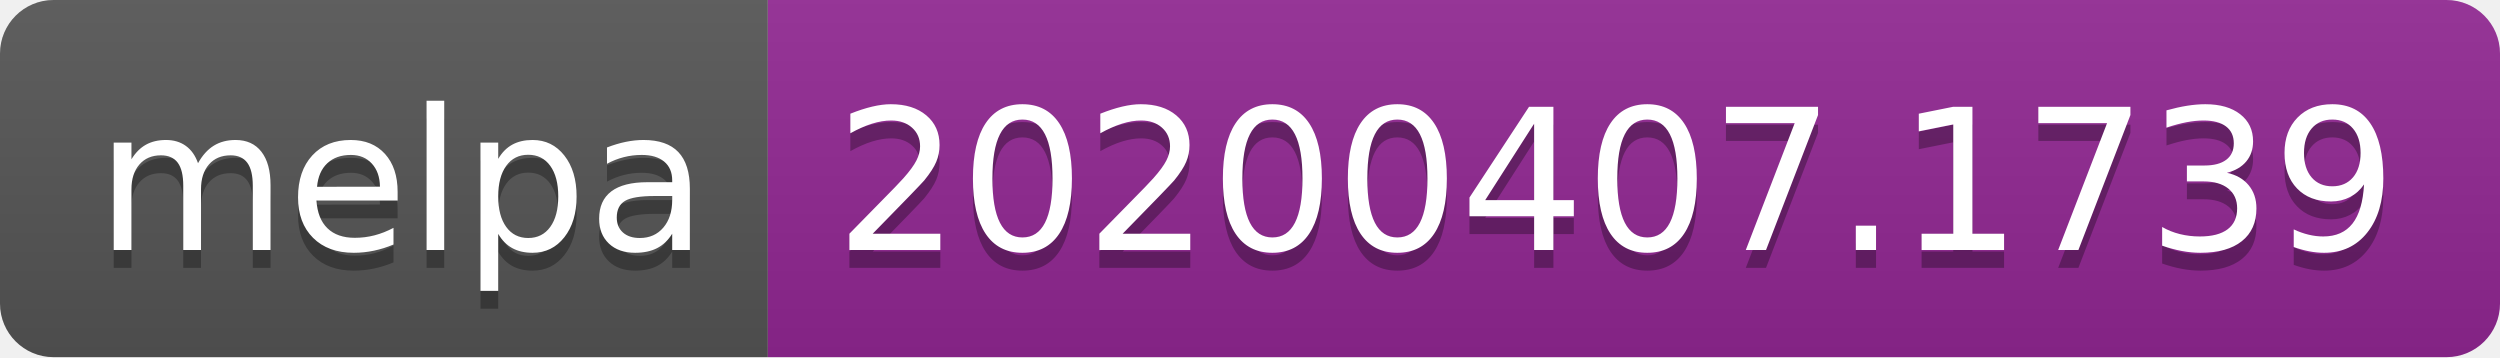
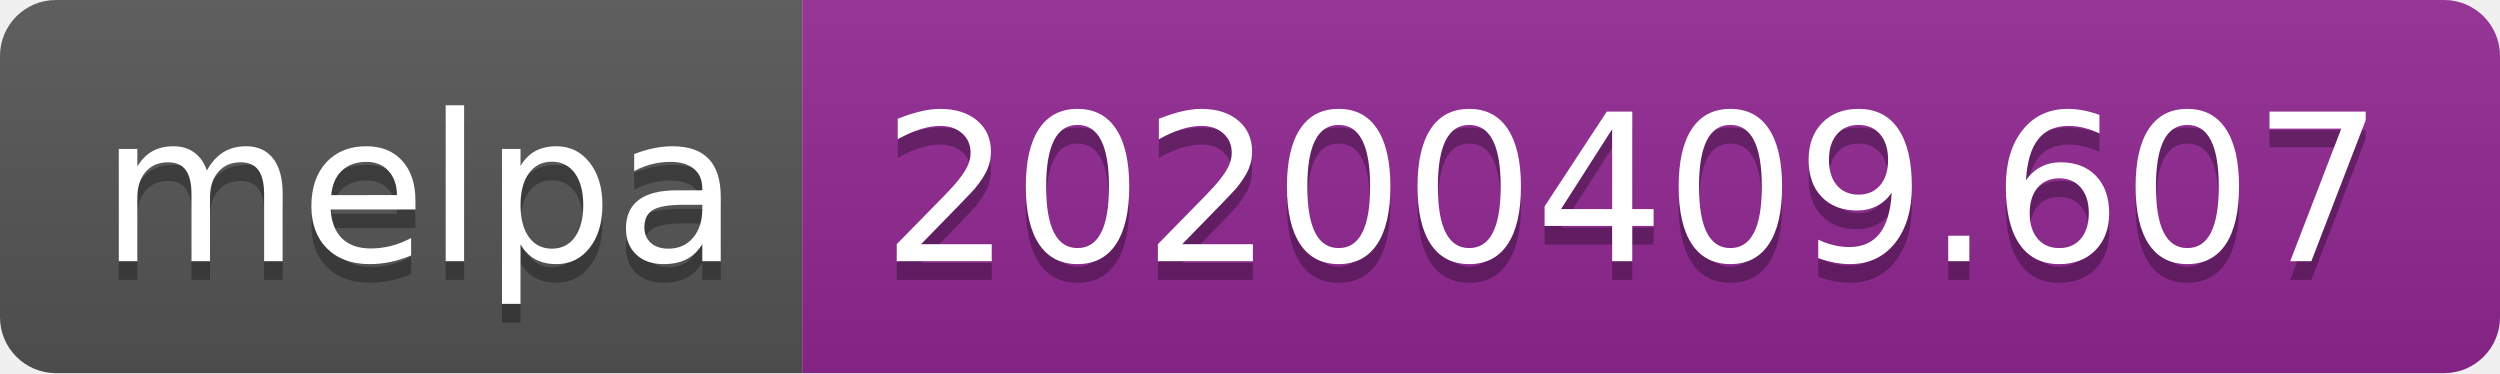
- <svg xmlns="http://www.w3.org/2000/svg" width="140" height="20">
+ <svg xmlns="http://www.w3.org/2000/svg" width="134" height="20">
  <linearGradient id="b" x2="0" y2="100%">
    <stop offset="0" stop-color="#bbb" stop-opacity=".1" />
    <stop offset="1" stop-opacity=".1" />
  </linearGradient>
  <clipPath id="a">
-     <rect width="140" height="20" rx="3" fill="#fff" />
+     <rect width="134" height="20" rx="3" fill="#fff" />
  </clipPath>
  <g clip-path="url(#a)">
    <path fill="#555" d="M0 0h43v20H0z" />
-     <path fill="#922793" d="M43 0h97v20H43z" />
-     <path fill="url(#b)" d="M0 0h140v20H0z" />
+     <path fill="#922793" d="M43 0h91v20H43z" />
+     <path fill="url(#b)" d="M0 0h134v20H0z" />
  </g>
  <g fill="#fff" text-anchor="middle" font-family="DejaVu Sans,Verdana,Geneva,sans-serif" font-size="110">
    <text x="225" y="150" fill="#010101" fill-opacity=".3" transform="scale(.1)" textLength="330">melpa</text>
    <text x="225" y="140" transform="scale(.1)" textLength="330">melpa</text>
-     <text x="905" y="150" fill="#010101" fill-opacity=".3" transform="scale(.1)" textLength="870">20200407.1739</text>
-     <text x="905" y="140" transform="scale(.1)" textLength="870">20200407.1739</text>
+     <text x="875" y="150" fill="#010101" fill-opacity=".3" transform="scale(.1)" textLength="810">20200409.607</text>
+     <text x="875" y="140" transform="scale(.1)" textLength="810">20200409.607</text>
  </g>
</svg>
